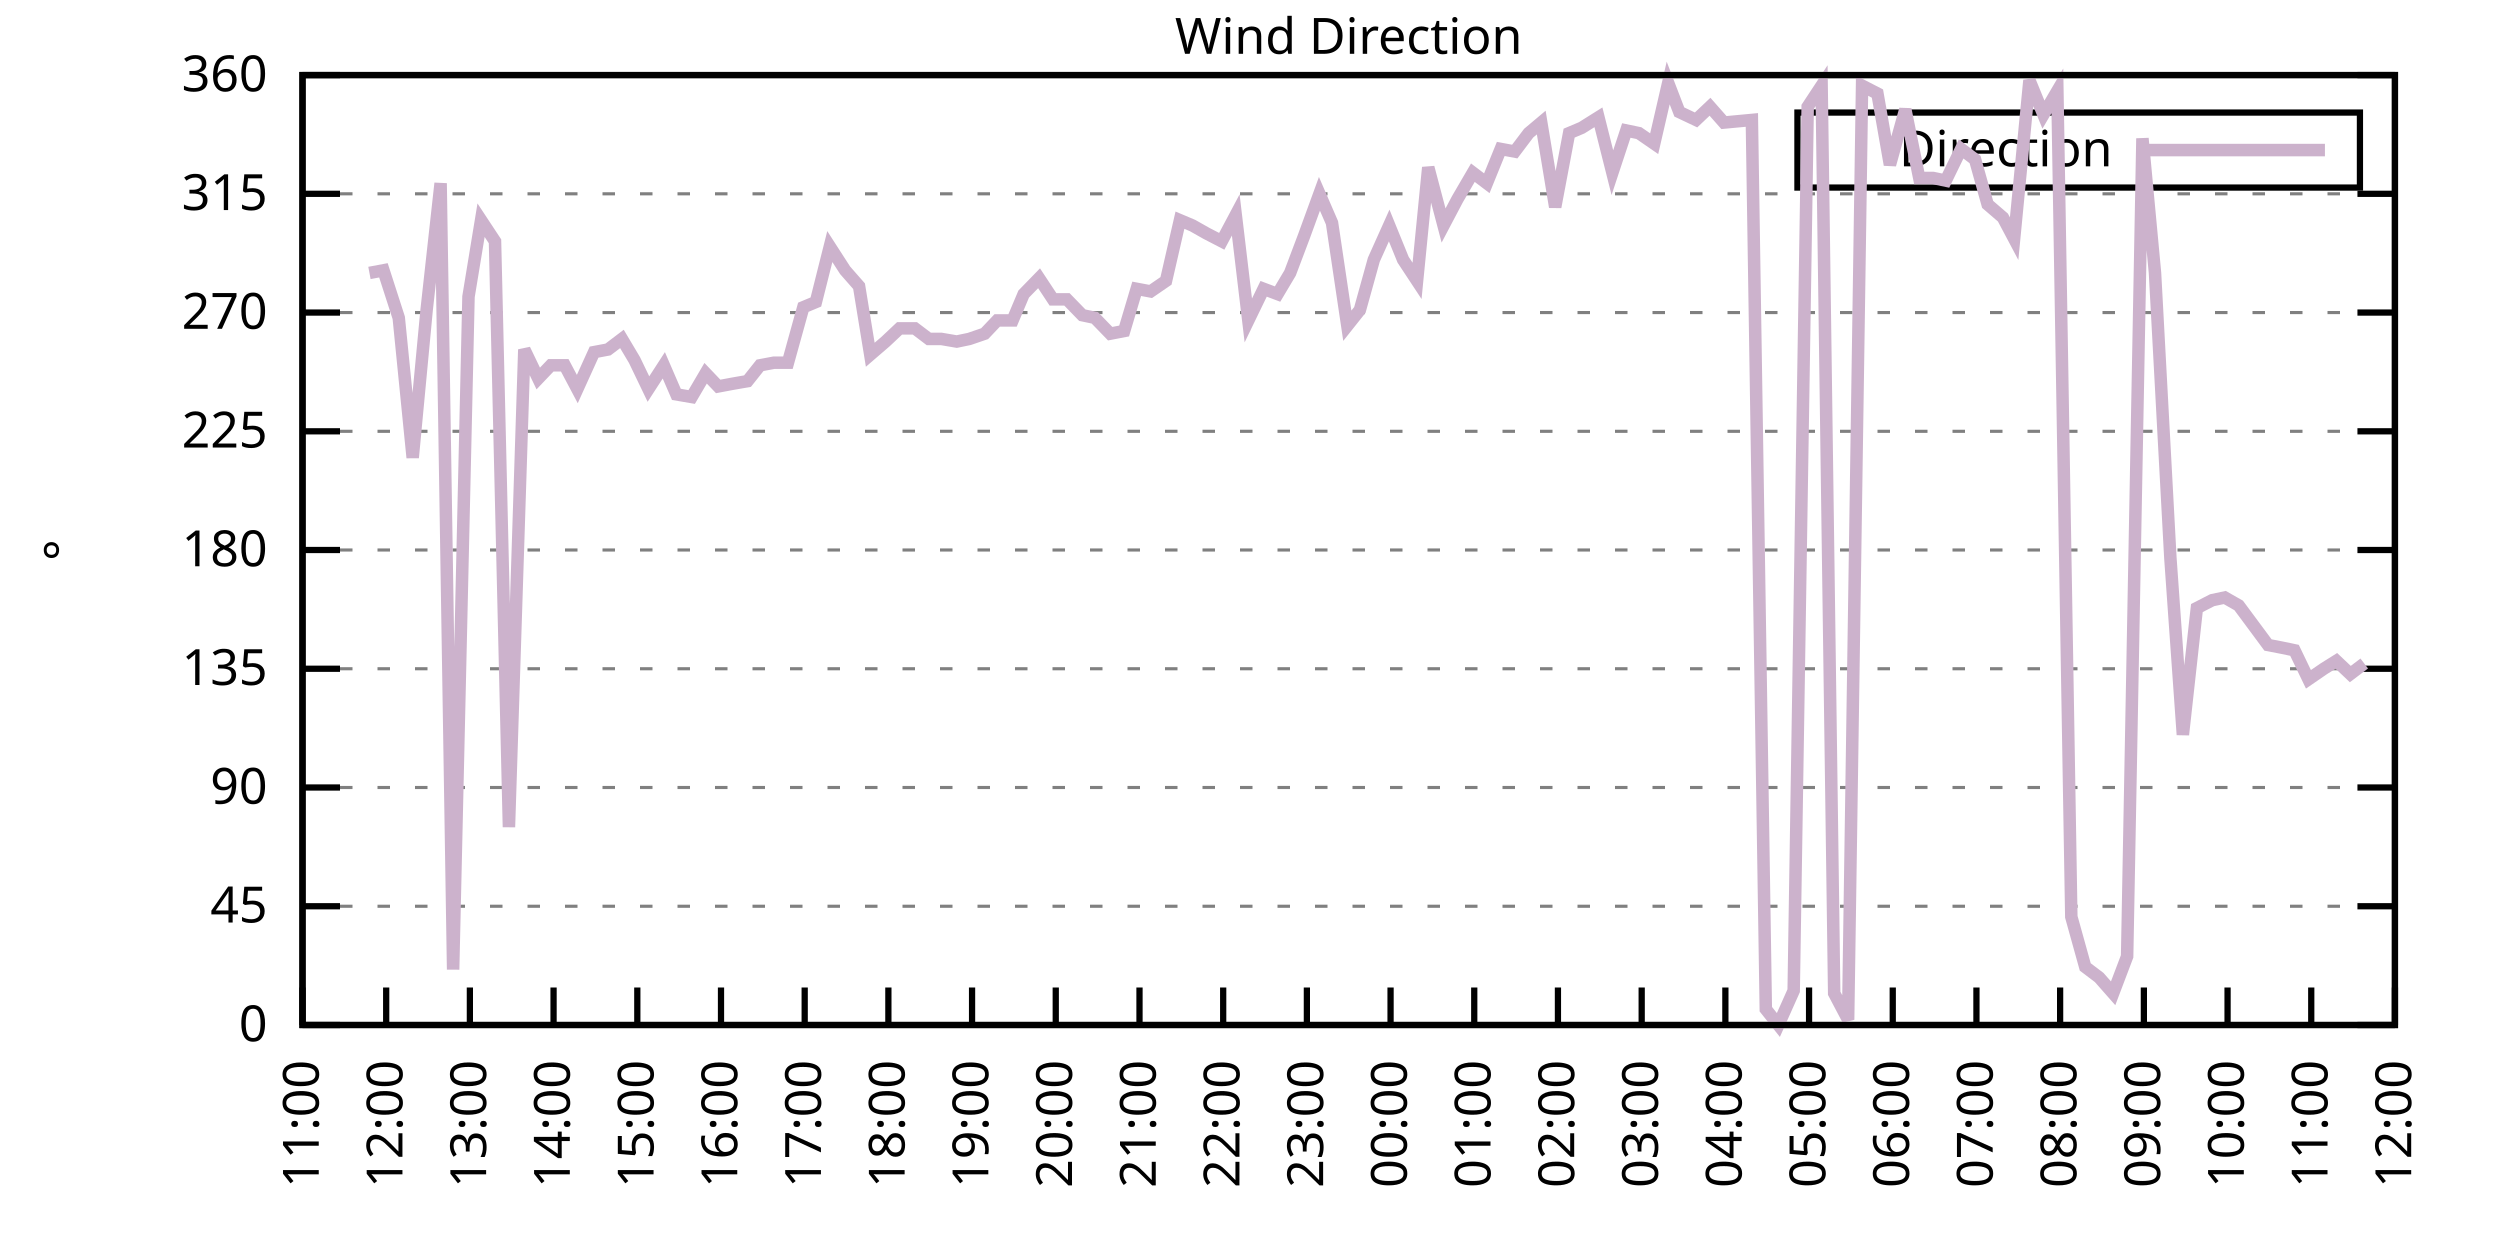
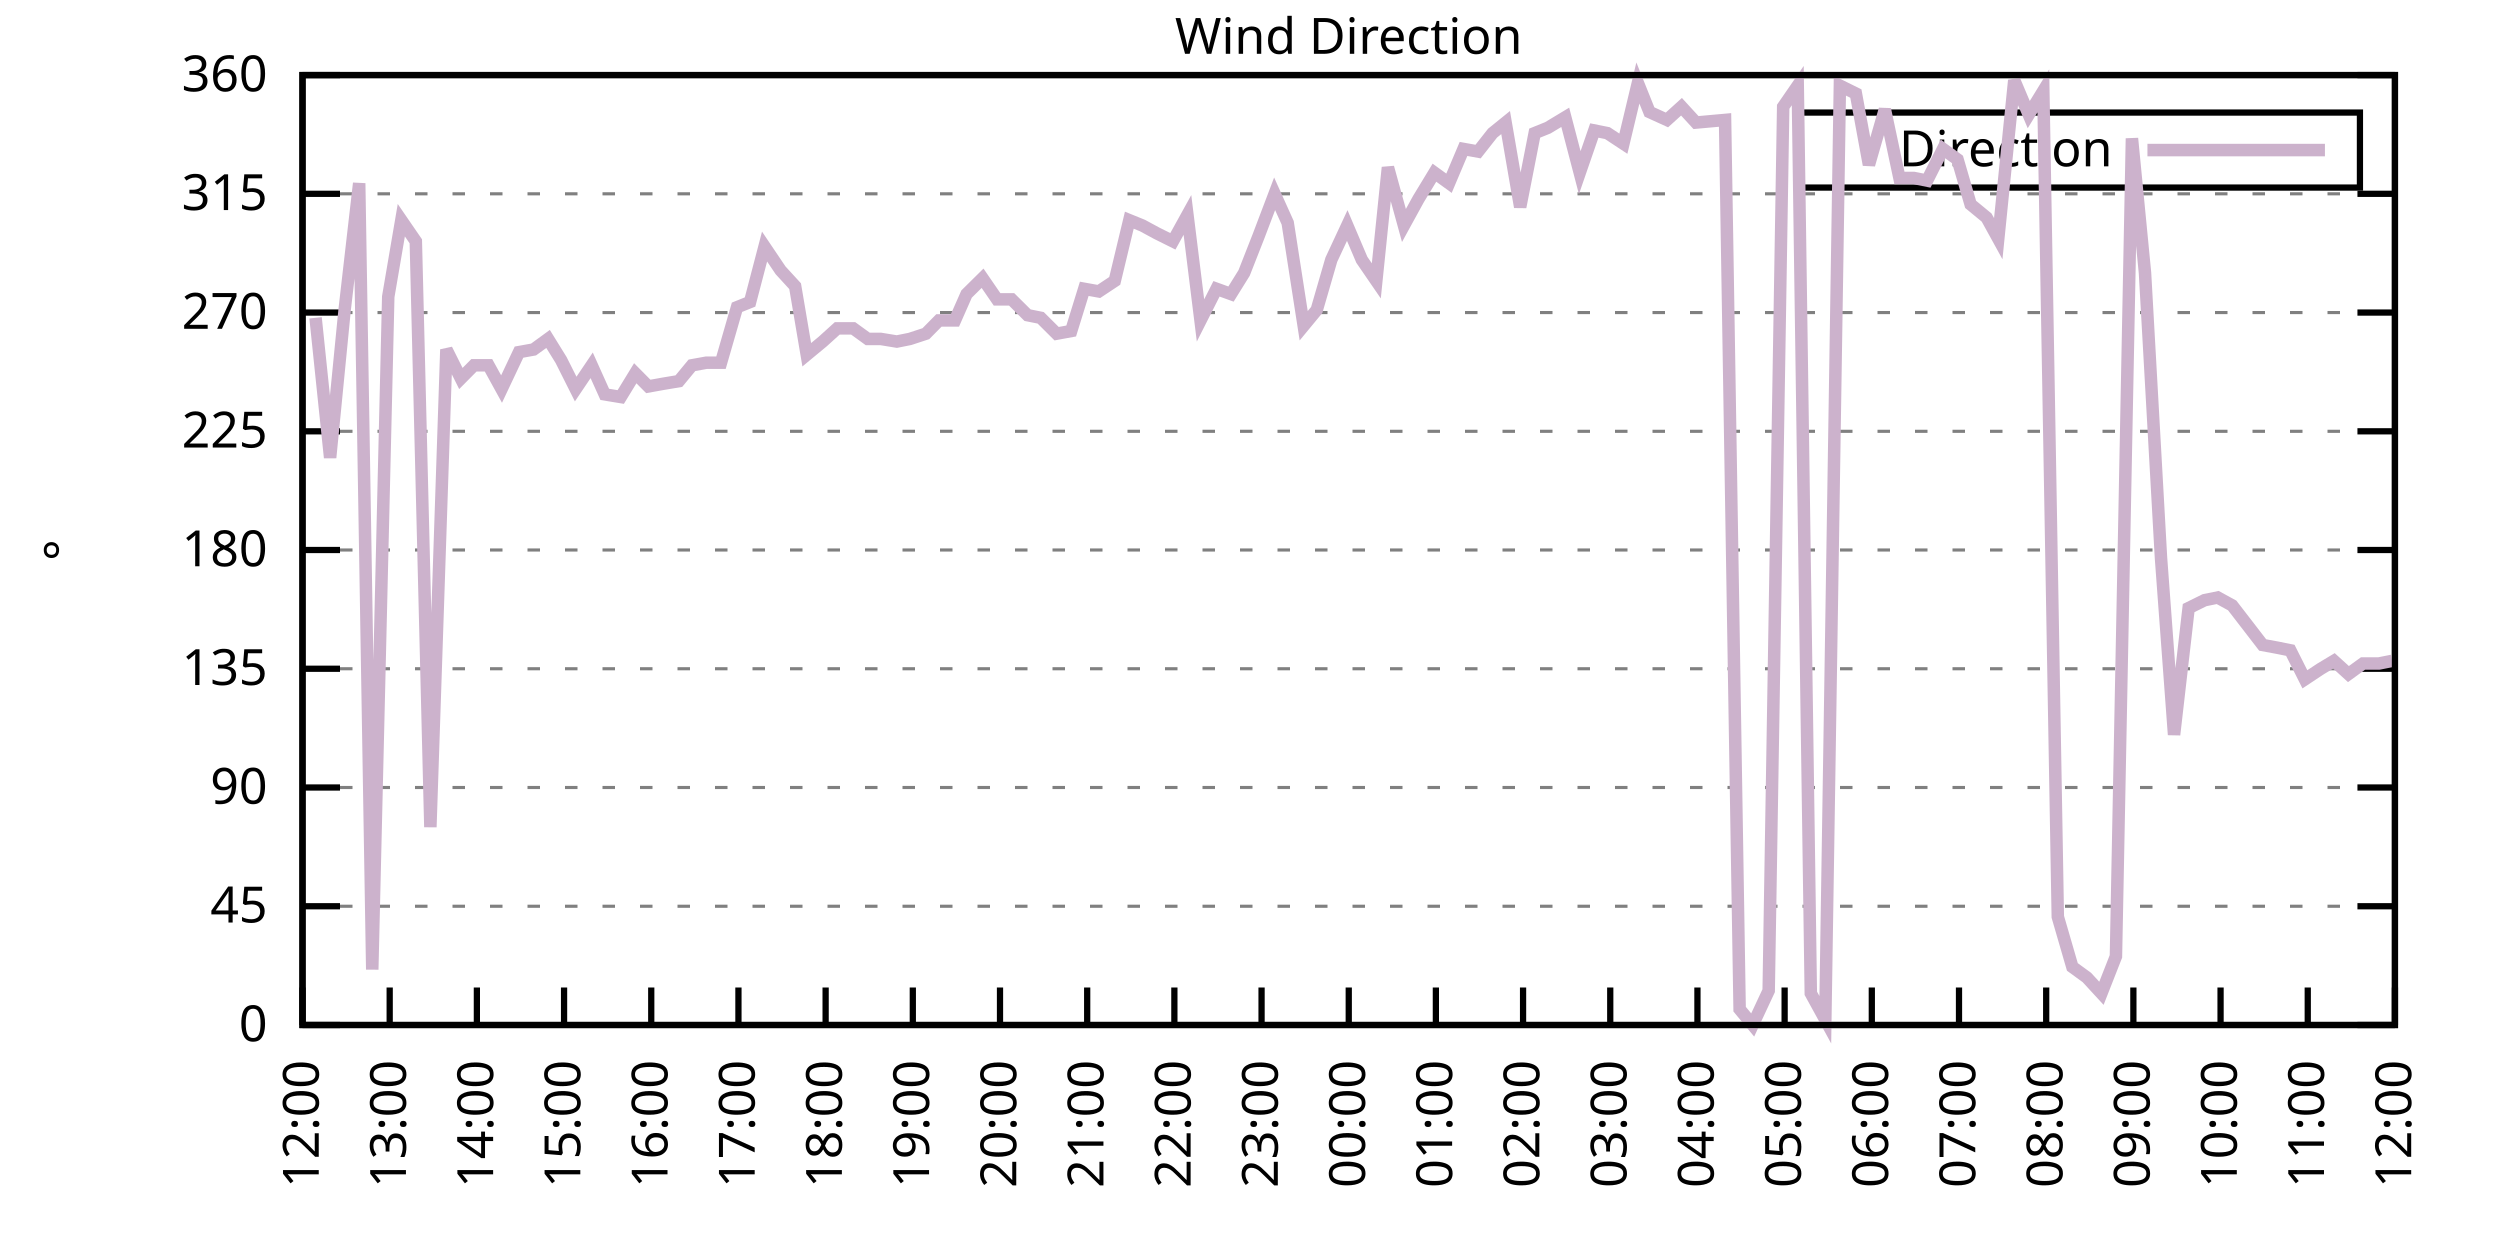
<svg xmlns="http://www.w3.org/2000/svg" xmlns:xlink="http://www.w3.org/1999/xlink" width="400" height="200" viewBox="0 0 400 200">
  <g id="gnuplot_canvas">
    <rect x="0" y="0" width="400" height="200" fill="none" />
    <defs>
      <circle id="gpDot" r="0.5" stroke-width="0.5" stroke="currentColor" />
      <path id="gpPt0" stroke-width="0.333" stroke="currentColor" d="M-1,0 h2 M0,-1 v2" />
      <path id="gpPt1" stroke-width="0.333" stroke="currentColor" d="M-1,-1 L1,1 M1,-1 L-1,1" />
      <path id="gpPt2" stroke-width="0.333" stroke="currentColor" d="M-1,0 L1,0 M0,-1 L0,1 M-1,-1 L1,1 M-1,1 L1,-1" />
      <rect id="gpPt3" stroke-width="0.333" stroke="currentColor" x="-1" y="-1" width="2" height="2" />
      <rect id="gpPt4" stroke-width="0.333" stroke="currentColor" fill="currentColor" x="-1" y="-1" width="2" height="2" />
      <circle id="gpPt5" stroke-width="0.333" stroke="currentColor" cx="0" cy="0" r="1" />
      <use xlink:href="#gpPt5" id="gpPt6" fill="currentColor" stroke="none" />
      <path id="gpPt7" stroke-width="0.333" stroke="currentColor" d="M0,-1.33 L-1.33,0.67 L1.33,0.67 z" />
      <use xlink:href="#gpPt7" id="gpPt8" fill="currentColor" stroke="none" />
      <use xlink:href="#gpPt7" id="gpPt9" stroke="currentColor" transform="rotate(180)" />
      <use xlink:href="#gpPt9" id="gpPt10" fill="currentColor" stroke="none" />
      <use xlink:href="#gpPt3" id="gpPt11" stroke="currentColor" transform="rotate(45)" />
      <use xlink:href="#gpPt11" id="gpPt12" fill="currentColor" stroke="none" />
      <path id="gpPt13" stroke-width="0.333" stroke="currentColor" d="M0,1.330 L1.265,0.411 L0.782,-1.067 L-0.782,-1.076 L-1.265,0.411 z" />
      <use xlink:href="#gpPt13" id="gpPt14" fill="currentColor" stroke="none" />
      <filter id="textbox" filterUnits="objectBoundingBox" x="0" y="0" height="1" width="1">
        <feFlood flood-color="white" flood-opacity="1" result="bgnd" />
        <feComposite in="SourceGraphic" in2="bgnd" operator="atop" />
      </filter>
      <filter id="greybox" filterUnits="objectBoundingBox" x="0" y="0" height="1" width="1">
        <feFlood flood-color="lightgrey" flood-opacity="1" result="grey" />
        <feComposite in="SourceGraphic" in2="grey" operator="atop" />
      </filter>
    </defs>
    <g fill="none" color="white" stroke="currentColor" stroke-width="1.00" stroke-linecap="butt" stroke-linejoin="miter">
</g>
    <g fill="none" color="black" stroke="currentColor" stroke-width="1.00" stroke-linecap="butt" stroke-linejoin="miter">
      <g stroke="none" shape-rendering="crispEdges">
        <polygon fill="rgb(255, 255, 255)" points="48.40,164.00 383.18,164.00 383.18,12.02 48.40,12.02 " />
      </g>
    </g>
    <g fill="none" color="black" stroke="currentColor" stroke-width="1.00" stroke-linecap="butt" stroke-linejoin="miter">
</g>
    <g fill="none" color="black" stroke="black" stroke-width="0.50" stroke-linecap="butt" stroke-linejoin="miter">
</g>
    <g fill="none" color="gray" stroke="currentColor" stroke-width="0.50" stroke-linecap="butt" stroke-linejoin="miter">
      <path stroke="gray" stroke-dasharray="2,4" class="gridline" d="M48.40,164.00 L383.19,164.00  " />
    </g>
    <g fill="none" color="gray" stroke="gray" stroke-width="1.00" stroke-linecap="butt" stroke-linejoin="miter">
</g>
    <g fill="none" color="black" stroke="currentColor" stroke-width="1.00" stroke-linecap="butt" stroke-linejoin="miter">
      <path stroke="black" d="M48.40,164.00 L54.40,164.00 M383.19,164.00 L377.19,164.00  " />
      <g transform="translate(42.80,166.60)" stroke="none" fill="black" font-family="Sans" font-size="8.00" text-anchor="end">
        <text>
          <tspan font-family="Sans"> 0</tspan>
        </text>
      </g>
    </g>
    <g fill="none" color="black" stroke="currentColor" stroke-width="1.00" stroke-linecap="butt" stroke-linejoin="miter">
</g>
    <g fill="none" color="black" stroke="black" stroke-width="0.50" stroke-linecap="butt" stroke-linejoin="miter">
</g>
    <g fill="none" color="gray" stroke="currentColor" stroke-width="0.50" stroke-linecap="butt" stroke-linejoin="miter">
      <path stroke="gray" stroke-dasharray="2,4" class="gridline" d="M48.40,145.00 L383.19,145.00  " />
    </g>
    <g fill="none" color="gray" stroke="gray" stroke-width="1.00" stroke-linecap="butt" stroke-linejoin="miter">
</g>
    <g fill="none" color="black" stroke="currentColor" stroke-width="1.00" stroke-linecap="butt" stroke-linejoin="miter">
      <path stroke="black" d="M48.40,145.00 L54.40,145.00 M383.19,145.00 L377.19,145.00  " />
      <g transform="translate(42.80,147.60)" stroke="none" fill="black" font-family="Sans" font-size="8.00" text-anchor="end">
        <text>
          <tspan font-family="Sans"> 45</tspan>
        </text>
      </g>
    </g>
    <g fill="none" color="black" stroke="currentColor" stroke-width="1.00" stroke-linecap="butt" stroke-linejoin="miter">
</g>
    <g fill="none" color="black" stroke="black" stroke-width="0.50" stroke-linecap="butt" stroke-linejoin="miter">
</g>
    <g fill="none" color="gray" stroke="currentColor" stroke-width="0.50" stroke-linecap="butt" stroke-linejoin="miter">
      <path stroke="gray" stroke-dasharray="2,4" class="gridline" d="M48.40,126.00 L383.19,126.00  " />
    </g>
    <g fill="none" color="gray" stroke="gray" stroke-width="1.00" stroke-linecap="butt" stroke-linejoin="miter">
</g>
    <g fill="none" color="black" stroke="currentColor" stroke-width="1.00" stroke-linecap="butt" stroke-linejoin="miter">
      <path stroke="black" d="M48.40,126.00 L54.40,126.00 M383.19,126.00 L377.19,126.00  " />
      <g transform="translate(42.80,128.60)" stroke="none" fill="black" font-family="Sans" font-size="8.00" text-anchor="end">
        <text>
          <tspan font-family="Sans"> 90</tspan>
        </text>
      </g>
    </g>
    <g fill="none" color="black" stroke="currentColor" stroke-width="1.00" stroke-linecap="butt" stroke-linejoin="miter">
</g>
    <g fill="none" color="black" stroke="black" stroke-width="0.50" stroke-linecap="butt" stroke-linejoin="miter">
</g>
    <g fill="none" color="gray" stroke="currentColor" stroke-width="0.50" stroke-linecap="butt" stroke-linejoin="miter">
      <path stroke="gray" stroke-dasharray="2,4" class="gridline" d="M48.40,107.00 L383.19,107.00  " />
    </g>
    <g fill="none" color="gray" stroke="gray" stroke-width="1.00" stroke-linecap="butt" stroke-linejoin="miter">
</g>
    <g fill="none" color="black" stroke="currentColor" stroke-width="1.00" stroke-linecap="butt" stroke-linejoin="miter">
      <path stroke="black" d="M48.40,107.00 L54.40,107.00 M383.19,107.00 L377.19,107.00  " />
      <g transform="translate(42.80,109.60)" stroke="none" fill="black" font-family="Sans" font-size="8.00" text-anchor="end">
        <text>
          <tspan font-family="Sans"> 135</tspan>
        </text>
      </g>
    </g>
    <g fill="none" color="black" stroke="currentColor" stroke-width="1.00" stroke-linecap="butt" stroke-linejoin="miter">
</g>
    <g fill="none" color="black" stroke="black" stroke-width="0.50" stroke-linecap="butt" stroke-linejoin="miter">
</g>
    <g fill="none" color="gray" stroke="currentColor" stroke-width="0.50" stroke-linecap="butt" stroke-linejoin="miter">
      <path stroke="gray" stroke-dasharray="2,4" class="gridline" d="M48.40,88.00 L383.19,88.00  " />
    </g>
    <g fill="none" color="gray" stroke="gray" stroke-width="1.00" stroke-linecap="butt" stroke-linejoin="miter">
</g>
    <g fill="none" color="black" stroke="currentColor" stroke-width="1.00" stroke-linecap="butt" stroke-linejoin="miter">
      <path stroke="black" d="M48.40,88.00 L54.40,88.00 M383.19,88.00 L377.19,88.00  " />
      <g transform="translate(42.80,90.60)" stroke="none" fill="black" font-family="Sans" font-size="8.00" text-anchor="end">
        <text>
          <tspan font-family="Sans"> 180</tspan>
        </text>
      </g>
    </g>
    <g fill="none" color="black" stroke="currentColor" stroke-width="1.00" stroke-linecap="butt" stroke-linejoin="miter">
</g>
    <g fill="none" color="black" stroke="black" stroke-width="0.50" stroke-linecap="butt" stroke-linejoin="miter">
</g>
    <g fill="none" color="gray" stroke="currentColor" stroke-width="0.50" stroke-linecap="butt" stroke-linejoin="miter">
      <path stroke="gray" stroke-dasharray="2,4" class="gridline" d="M48.40,69.01 L383.19,69.01  " />
    </g>
    <g fill="none" color="gray" stroke="gray" stroke-width="1.00" stroke-linecap="butt" stroke-linejoin="miter">
</g>
    <g fill="none" color="black" stroke="currentColor" stroke-width="1.00" stroke-linecap="butt" stroke-linejoin="miter">
      <path stroke="black" d="M48.40,69.01 L54.40,69.01 M383.19,69.01 L377.19,69.01  " />
      <g transform="translate(42.80,71.61)" stroke="none" fill="black" font-family="Sans" font-size="8.00" text-anchor="end">
        <text>
          <tspan font-family="Sans"> 225</tspan>
        </text>
      </g>
    </g>
    <g fill="none" color="black" stroke="currentColor" stroke-width="1.00" stroke-linecap="butt" stroke-linejoin="miter">
</g>
    <g fill="none" color="black" stroke="black" stroke-width="0.50" stroke-linecap="butt" stroke-linejoin="miter">
</g>
    <g fill="none" color="gray" stroke="currentColor" stroke-width="0.50" stroke-linecap="butt" stroke-linejoin="miter">
      <path stroke="gray" stroke-dasharray="2,4" class="gridline" d="M48.40,50.01 L383.19,50.01  " />
    </g>
    <g fill="none" color="gray" stroke="gray" stroke-width="1.00" stroke-linecap="butt" stroke-linejoin="miter">
</g>
    <g fill="none" color="black" stroke="currentColor" stroke-width="1.00" stroke-linecap="butt" stroke-linejoin="miter">
      <path stroke="black" d="M48.40,50.01 L54.40,50.01 M383.19,50.01 L377.19,50.01  " />
      <g transform="translate(42.80,52.61)" stroke="none" fill="black" font-family="Sans" font-size="8.00" text-anchor="end">
        <text>
          <tspan font-family="Sans"> 270</tspan>
        </text>
      </g>
    </g>
    <g fill="none" color="black" stroke="currentColor" stroke-width="1.00" stroke-linecap="butt" stroke-linejoin="miter">
</g>
    <g fill="none" color="black" stroke="black" stroke-width="0.50" stroke-linecap="butt" stroke-linejoin="miter">
</g>
    <g fill="none" color="gray" stroke="currentColor" stroke-width="0.50" stroke-linecap="butt" stroke-linejoin="miter">
      <path stroke="gray" stroke-dasharray="2,4" class="gridline" d="M48.40,31.01 L383.19,31.01  " />
    </g>
    <g fill="none" color="gray" stroke="gray" stroke-width="1.00" stroke-linecap="butt" stroke-linejoin="miter">
</g>
    <g fill="none" color="black" stroke="currentColor" stroke-width="1.00" stroke-linecap="butt" stroke-linejoin="miter">
      <path stroke="black" d="M48.40,31.01 L54.40,31.01 M383.19,31.01 L377.19,31.01  " />
      <g transform="translate(42.80,33.61)" stroke="none" fill="black" font-family="Sans" font-size="8.00" text-anchor="end">
        <text>
          <tspan font-family="Sans"> 315</tspan>
        </text>
      </g>
    </g>
    <g fill="none" color="black" stroke="currentColor" stroke-width="1.00" stroke-linecap="butt" stroke-linejoin="miter">
</g>
    <g fill="none" color="black" stroke="black" stroke-width="0.50" stroke-linecap="butt" stroke-linejoin="miter">
</g>
    <g fill="none" color="gray" stroke="currentColor" stroke-width="0.50" stroke-linecap="butt" stroke-linejoin="miter">
      <path stroke="gray" stroke-dasharray="2,4" class="gridline" d="M48.40,12.01 L383.19,12.01  " />
    </g>
    <g fill="none" color="gray" stroke="gray" stroke-width="1.00" stroke-linecap="butt" stroke-linejoin="miter">
</g>
    <g fill="none" color="black" stroke="currentColor" stroke-width="1.00" stroke-linecap="butt" stroke-linejoin="miter">
      <path stroke="black" d="M48.40,12.01 L54.40,12.01 M383.19,12.01 L377.19,12.01  " />
      <g transform="translate(42.80,14.61)" stroke="none" fill="black" font-family="Sans" font-size="8.00" text-anchor="end">
        <text>
          <tspan font-family="Sans"> 360</tspan>
        </text>
      </g>
    </g>
    <g fill="none" color="black" stroke="currentColor" stroke-width="1.00" stroke-linecap="butt" stroke-linejoin="miter">
      <path stroke="black" d="M48.40,164.00 L48.40,158.00  " />
      <g transform="translate(51.00,169.60) rotate(270.00)" stroke="none" fill="black" font-family="Sans" font-size="8.00" text-anchor="end">
        <text>
-           <tspan font-family="Sans">11:00</tspan>
-         </text>
-       </g>
-     </g>
-     <g fill="none" color="black" stroke="currentColor" stroke-width="1.00" stroke-linecap="butt" stroke-linejoin="miter">
-       <path stroke="black" d="M61.79,164.00 L61.79,158.00  " />
-       <g transform="translate(64.39,169.60) rotate(270.00)" stroke="none" fill="black" font-family="Sans" font-size="8.00" text-anchor="end">
-         <text>
          <tspan font-family="Sans">12:00</tspan>
        </text>
      </g>
    </g>
    <g fill="none" color="black" stroke="currentColor" stroke-width="1.00" stroke-linecap="butt" stroke-linejoin="miter">
-       <path stroke="black" d="M75.18,164.00 L75.18,158.00  " />
-       <g transform="translate(77.78,169.60) rotate(270.00)" stroke="none" fill="black" font-family="Sans" font-size="8.00" text-anchor="end">
+       <path stroke="black" d="M62.35,164.00 L62.35,158.00  " />
+       <g transform="translate(64.95,169.60) rotate(270.00)" stroke="none" fill="black" font-family="Sans" font-size="8.00" text-anchor="end">
        <text>
          <tspan font-family="Sans">13:00</tspan>
        </text>
      </g>
    </g>
    <g fill="none" color="black" stroke="currentColor" stroke-width="1.00" stroke-linecap="butt" stroke-linejoin="miter">
-       <path stroke="black" d="M88.57,164.00 L88.57,158.00  " />
-       <g transform="translate(91.17,169.60) rotate(270.00)" stroke="none" fill="black" font-family="Sans" font-size="8.00" text-anchor="end">
+       <path stroke="black" d="M76.30,164.00 L76.30,158.00  " />
+       <g transform="translate(78.90,169.60) rotate(270.00)" stroke="none" fill="black" font-family="Sans" font-size="8.00" text-anchor="end">
        <text>
          <tspan font-family="Sans">14:00</tspan>
        </text>
      </g>
    </g>
    <g fill="none" color="black" stroke="currentColor" stroke-width="1.00" stroke-linecap="butt" stroke-linejoin="miter">
-       <path stroke="black" d="M101.97,164.00 L101.97,158.00  " />
-       <g transform="translate(104.57,169.60) rotate(270.00)" stroke="none" fill="black" font-family="Sans" font-size="8.00" text-anchor="end">
+       <path stroke="black" d="M90.25,164.00 L90.25,158.00  " />
+       <g transform="translate(92.85,169.60) rotate(270.00)" stroke="none" fill="black" font-family="Sans" font-size="8.00" text-anchor="end">
        <text>
          <tspan font-family="Sans">15:00</tspan>
        </text>
      </g>
    </g>
    <g fill="none" color="black" stroke="currentColor" stroke-width="1.00" stroke-linecap="butt" stroke-linejoin="miter">
-       <path stroke="black" d="M115.36,164.00 L115.36,158.00  " />
-       <g transform="translate(117.96,169.60) rotate(270.00)" stroke="none" fill="black" font-family="Sans" font-size="8.00" text-anchor="end">
+       <path stroke="black" d="M104.20,164.00 L104.20,158.00  " />
+       <g transform="translate(106.80,169.60) rotate(270.00)" stroke="none" fill="black" font-family="Sans" font-size="8.00" text-anchor="end">
        <text>
          <tspan font-family="Sans">16:00</tspan>
        </text>
      </g>
    </g>
    <g fill="none" color="black" stroke="currentColor" stroke-width="1.00" stroke-linecap="butt" stroke-linejoin="miter">
-       <path stroke="black" d="M128.75,164.00 L128.75,158.00  " />
-       <g transform="translate(131.35,169.60) rotate(270.00)" stroke="none" fill="black" font-family="Sans" font-size="8.00" text-anchor="end">
+       <path stroke="black" d="M118.15,164.00 L118.15,158.00  " />
+       <g transform="translate(120.75,169.60) rotate(270.00)" stroke="none" fill="black" font-family="Sans" font-size="8.00" text-anchor="end">
        <text>
          <tspan font-family="Sans">17:00</tspan>
        </text>
      </g>
    </g>
    <g fill="none" color="black" stroke="currentColor" stroke-width="1.00" stroke-linecap="butt" stroke-linejoin="miter">
-       <path stroke="black" d="M142.14,164.00 L142.14,158.00  " />
-       <g transform="translate(144.74,169.60) rotate(270.00)" stroke="none" fill="black" font-family="Sans" font-size="8.00" text-anchor="end">
+       <path stroke="black" d="M132.10,164.00 L132.10,158.00  " />
+       <g transform="translate(134.70,169.60) rotate(270.00)" stroke="none" fill="black" font-family="Sans" font-size="8.00" text-anchor="end">
        <text>
          <tspan font-family="Sans">18:00</tspan>
        </text>
      </g>
    </g>
    <g fill="none" color="black" stroke="currentColor" stroke-width="1.00" stroke-linecap="butt" stroke-linejoin="miter">
-       <path stroke="black" d="M155.53,164.00 L155.53,158.00  " />
-       <g transform="translate(158.13,169.60) rotate(270.00)" stroke="none" fill="black" font-family="Sans" font-size="8.00" text-anchor="end">
+       <path stroke="black" d="M146.05,164.00 L146.05,158.00  " />
+       <g transform="translate(148.65,169.60) rotate(270.00)" stroke="none" fill="black" font-family="Sans" font-size="8.00" text-anchor="end">
        <text>
          <tspan font-family="Sans">19:00</tspan>
        </text>
      </g>
    </g>
    <g fill="none" color="black" stroke="currentColor" stroke-width="1.00" stroke-linecap="butt" stroke-linejoin="miter">
-       <path stroke="black" d="M168.92,164.00 L168.92,158.00  " />
-       <g transform="translate(171.52,169.60) rotate(270.00)" stroke="none" fill="black" font-family="Sans" font-size="8.00" text-anchor="end">
+       <path stroke="black" d="M160.00,164.00 L160.00,158.00  " />
+       <g transform="translate(162.60,169.60) rotate(270.00)" stroke="none" fill="black" font-family="Sans" font-size="8.00" text-anchor="end">
        <text>
          <tspan font-family="Sans">20:00</tspan>
        </text>
      </g>
    </g>
    <g fill="none" color="black" stroke="currentColor" stroke-width="1.00" stroke-linecap="butt" stroke-linejoin="miter">
-       <path stroke="black" d="M182.32,164.00 L182.32,158.00  " />
-       <g transform="translate(184.92,169.60) rotate(270.00)" stroke="none" fill="black" font-family="Sans" font-size="8.00" text-anchor="end">
+       <path stroke="black" d="M173.95,164.00 L173.95,158.00  " />
+       <g transform="translate(176.55,169.60) rotate(270.00)" stroke="none" fill="black" font-family="Sans" font-size="8.00" text-anchor="end">
        <text>
          <tspan font-family="Sans">21:00</tspan>
        </text>
      </g>
    </g>
    <g fill="none" color="black" stroke="currentColor" stroke-width="1.00" stroke-linecap="butt" stroke-linejoin="miter">
-       <path stroke="black" d="M195.71,164.00 L195.71,158.00  " />
-       <g transform="translate(198.31,169.60) rotate(270.00)" stroke="none" fill="black" font-family="Sans" font-size="8.00" text-anchor="end">
+       <path stroke="black" d="M187.90,164.00 L187.90,158.00  " />
+       <g transform="translate(190.50,169.60) rotate(270.00)" stroke="none" fill="black" font-family="Sans" font-size="8.00" text-anchor="end">
        <text>
          <tspan font-family="Sans">22:00</tspan>
        </text>
      </g>
    </g>
    <g fill="none" color="black" stroke="currentColor" stroke-width="1.00" stroke-linecap="butt" stroke-linejoin="miter">
-       <path stroke="black" d="M209.10,164.00 L209.10,158.00  " />
-       <g transform="translate(211.70,169.60) rotate(270.00)" stroke="none" fill="black" font-family="Sans" font-size="8.00" text-anchor="end">
+       <path stroke="black" d="M201.85,164.00 L201.85,158.00  " />
+       <g transform="translate(204.45,169.60) rotate(270.00)" stroke="none" fill="black" font-family="Sans" font-size="8.00" text-anchor="end">
        <text>
          <tspan font-family="Sans">23:00</tspan>
        </text>
      </g>
    </g>
    <g fill="none" color="black" stroke="currentColor" stroke-width="1.00" stroke-linecap="butt" stroke-linejoin="miter">
-       <path stroke="black" d="M222.49,164.00 L222.49,158.00  " />
-       <g transform="translate(225.09,169.60) rotate(270.00)" stroke="none" fill="black" font-family="Sans" font-size="8.00" text-anchor="end">
+       <path stroke="black" d="M215.80,164.00 L215.80,158.00  " />
+       <g transform="translate(218.40,169.60) rotate(270.00)" stroke="none" fill="black" font-family="Sans" font-size="8.00" text-anchor="end">
        <text>
          <tspan font-family="Sans">00:00</tspan>
        </text>
      </g>
    </g>
    <g fill="none" color="black" stroke="currentColor" stroke-width="1.00" stroke-linecap="butt" stroke-linejoin="miter">
-       <path stroke="black" d="M235.88,164.00 L235.88,158.00  " />
-       <g transform="translate(238.48,169.60) rotate(270.00)" stroke="none" fill="black" font-family="Sans" font-size="8.00" text-anchor="end">
+       <path stroke="black" d="M229.74,164.00 L229.74,158.00  " />
+       <g transform="translate(232.34,169.60) rotate(270.00)" stroke="none" fill="black" font-family="Sans" font-size="8.00" text-anchor="end">
        <text>
          <tspan font-family="Sans">01:00</tspan>
        </text>
      </g>
    </g>
    <g fill="none" color="black" stroke="currentColor" stroke-width="1.00" stroke-linecap="butt" stroke-linejoin="miter">
-       <path stroke="black" d="M249.27,164.00 L249.27,158.00  " />
-       <g transform="translate(251.87,169.60) rotate(270.00)" stroke="none" fill="black" font-family="Sans" font-size="8.00" text-anchor="end">
+       <path stroke="black" d="M243.69,164.00 L243.69,158.00  " />
+       <g transform="translate(246.29,169.60) rotate(270.00)" stroke="none" fill="black" font-family="Sans" font-size="8.00" text-anchor="end">
        <text>
          <tspan font-family="Sans">02:00</tspan>
        </text>
      </g>
    </g>
    <g fill="none" color="black" stroke="currentColor" stroke-width="1.00" stroke-linecap="butt" stroke-linejoin="miter">
-       <path stroke="black" d="M262.67,164.00 L262.67,158.00  " />
-       <g transform="translate(265.27,169.60) rotate(270.00)" stroke="none" fill="black" font-family="Sans" font-size="8.00" text-anchor="end">
+       <path stroke="black" d="M257.64,164.00 L257.64,158.00  " />
+       <g transform="translate(260.24,169.60) rotate(270.00)" stroke="none" fill="black" font-family="Sans" font-size="8.00" text-anchor="end">
        <text>
          <tspan font-family="Sans">03:00</tspan>
        </text>
      </g>
    </g>
    <g fill="none" color="black" stroke="currentColor" stroke-width="1.00" stroke-linecap="butt" stroke-linejoin="miter">
-       <path stroke="black" d="M276.06,164.00 L276.06,158.00  " />
-       <g transform="translate(278.66,169.60) rotate(270.00)" stroke="none" fill="black" font-family="Sans" font-size="8.00" text-anchor="end">
+       <path stroke="black" d="M271.59,164.00 L271.59,158.00  " />
+       <g transform="translate(274.19,169.60) rotate(270.00)" stroke="none" fill="black" font-family="Sans" font-size="8.00" text-anchor="end">
        <text>
          <tspan font-family="Sans">04:00</tspan>
        </text>
      </g>
    </g>
    <g fill="none" color="black" stroke="currentColor" stroke-width="1.00" stroke-linecap="butt" stroke-linejoin="miter">
-       <path stroke="black" d="M289.45,164.00 L289.45,158.00  " />
-       <g transform="translate(292.05,169.60) rotate(270.00)" stroke="none" fill="black" font-family="Sans" font-size="8.00" text-anchor="end">
+       <path stroke="black" d="M285.54,164.00 L285.54,158.00  " />
+       <g transform="translate(288.14,169.60) rotate(270.00)" stroke="none" fill="black" font-family="Sans" font-size="8.00" text-anchor="end">
        <text>
          <tspan font-family="Sans">05:00</tspan>
        </text>
      </g>
    </g>
    <g fill="none" color="black" stroke="currentColor" stroke-width="1.00" stroke-linecap="butt" stroke-linejoin="miter">
-       <path stroke="black" d="M302.84,164.00 L302.84,158.00  " />
-       <g transform="translate(305.44,169.60) rotate(270.00)" stroke="none" fill="black" font-family="Sans" font-size="8.00" text-anchor="end">
+       <path stroke="black" d="M299.49,164.00 L299.49,158.00  " />
+       <g transform="translate(302.09,169.60) rotate(270.00)" stroke="none" fill="black" font-family="Sans" font-size="8.00" text-anchor="end">
        <text>
          <tspan font-family="Sans">06:00</tspan>
        </text>
      </g>
    </g>
    <g fill="none" color="black" stroke="currentColor" stroke-width="1.00" stroke-linecap="butt" stroke-linejoin="miter">
-       <path stroke="black" d="M316.23,164.00 L316.23,158.00  " />
-       <g transform="translate(318.83,169.60) rotate(270.00)" stroke="none" fill="black" font-family="Sans" font-size="8.00" text-anchor="end">
+       <path stroke="black" d="M313.44,164.00 L313.44,158.00  " />
+       <g transform="translate(316.04,169.60) rotate(270.00)" stroke="none" fill="black" font-family="Sans" font-size="8.00" text-anchor="end">
        <text>
          <tspan font-family="Sans">07:00</tspan>
        </text>
      </g>
    </g>
    <g fill="none" color="black" stroke="currentColor" stroke-width="1.00" stroke-linecap="butt" stroke-linejoin="miter">
-       <path stroke="black" d="M329.62,164.00 L329.62,158.00  " />
-       <g transform="translate(332.22,169.60) rotate(270.00)" stroke="none" fill="black" font-family="Sans" font-size="8.00" text-anchor="end">
+       <path stroke="black" d="M327.39,164.00 L327.39,158.00  " />
+       <g transform="translate(329.99,169.60) rotate(270.00)" stroke="none" fill="black" font-family="Sans" font-size="8.00" text-anchor="end">
        <text>
          <tspan font-family="Sans">08:00</tspan>
        </text>
      </g>
    </g>
    <g fill="none" color="black" stroke="currentColor" stroke-width="1.00" stroke-linecap="butt" stroke-linejoin="miter">
-       <path stroke="black" d="M343.02,164.00 L343.02,158.00  " />
-       <g transform="translate(345.62,169.60) rotate(270.00)" stroke="none" fill="black" font-family="Sans" font-size="8.00" text-anchor="end">
+       <path stroke="black" d="M341.34,164.00 L341.34,158.00  " />
+       <g transform="translate(343.94,169.60) rotate(270.00)" stroke="none" fill="black" font-family="Sans" font-size="8.00" text-anchor="end">
        <text>
          <tspan font-family="Sans">09:00</tspan>
        </text>
      </g>
    </g>
    <g fill="none" color="black" stroke="currentColor" stroke-width="1.00" stroke-linecap="butt" stroke-linejoin="miter">
-       <path stroke="black" d="M356.41,164.00 L356.41,158.00  " />
-       <g transform="translate(359.01,169.60) rotate(270.00)" stroke="none" fill="black" font-family="Sans" font-size="8.00" text-anchor="end">
+       <path stroke="black" d="M355.29,164.00 L355.29,158.00  " />
+       <g transform="translate(357.89,169.60) rotate(270.00)" stroke="none" fill="black" font-family="Sans" font-size="8.00" text-anchor="end">
        <text>
          <tspan font-family="Sans">10:00</tspan>
        </text>
      </g>
    </g>
    <g fill="none" color="black" stroke="currentColor" stroke-width="1.00" stroke-linecap="butt" stroke-linejoin="miter">
-       <path stroke="black" d="M369.80,164.00 L369.80,158.00  " />
-       <g transform="translate(372.40,169.60) rotate(270.00)" stroke="none" fill="black" font-family="Sans" font-size="8.00" text-anchor="end">
+       <path stroke="black" d="M369.24,164.00 L369.24,158.00  " />
+       <g transform="translate(371.84,169.60) rotate(270.00)" stroke="none" fill="black" font-family="Sans" font-size="8.00" text-anchor="end">
        <text>
          <tspan font-family="Sans">11:00</tspan>
        </text>
      </g>
    </g>
    <g fill="none" color="black" stroke="currentColor" stroke-width="1.00" stroke-linecap="butt" stroke-linejoin="miter">
      <path stroke="black" d="M383.19,164.00 L383.19,158.00  " />
      <g transform="translate(385.79,169.60) rotate(270.00)" stroke="none" fill="black" font-family="Sans" font-size="8.00" text-anchor="end">
        <text>
          <tspan font-family="Sans">12:00</tspan>
        </text>
      </g>
    </g>
    <g fill="none" color="black" stroke="currentColor" stroke-width="1.00" stroke-linecap="butt" stroke-linejoin="miter">
</g>
    <g fill="none" color="black" stroke="currentColor" stroke-width="1.00" stroke-linecap="butt" stroke-linejoin="miter">
      <path stroke="black" d="M48.40,12.01 L48.40,164.00 L383.19,164.00 L383.19,12.01 L48.40,12.01 Z  " />
    </g>
    <g fill="none" color="black" stroke="currentColor" stroke-width="1.00" stroke-linecap="butt" stroke-linejoin="miter">
</g>
    <g fill="none" color="black" stroke="currentColor" stroke-width="1.00" stroke-linecap="butt" stroke-linejoin="miter">
      <path stroke="black" d="M287.59,30.01 L287.59,18.01 L377.59,18.01 L377.59,30.01 L287.59,30.01 Z  " />
    </g>
    <g id="Wind_direction_plot_1">
      <g fill="none" color="white" stroke="black" stroke-width="2.00" stroke-linecap="butt" stroke-linejoin="miter">
</g>
      <g fill="none" color="black" stroke="currentColor" stroke-width="2.00" stroke-linecap="butt" stroke-linejoin="miter">
        <g transform="translate(337.99,26.61)" stroke="none" fill="black" font-family="Sans" font-size="8.00" text-anchor="end">
          <text>
            <tspan font-family="Sans">Direction</tspan>
          </text>
        </g>
      </g>
      <g fill="none" color="black" stroke="currentColor" stroke-width="2.00" stroke-linecap="butt" stroke-linejoin="miter">
-         <path stroke="rgb(204, 178, 204)" d="M343.59,24.01 L371.99,24.01 M59.11,43.67 L61.35,43.25 L63.80,50.85 L66.03,73.23 L68.26,49.59 L70.50,29.32   L72.50,155.13 L74.96,47.47 L76.97,35.23 L79.20,38.61 L81.43,132.34 L83.89,55.92 L86.12,60.56 L88.13,58.45   L90.36,58.45 L92.37,62.25 L95.05,56.34 L97.28,55.92 L99.51,54.23 L101.52,57.61 L103.75,62.25 L106.21,58.45   L108.22,63.10 L110.67,63.52 L112.90,59.72 L114.91,61.83 L117.14,61.41 L119.60,60.98 L121.61,58.45 L123.84,58.03   L126.07,58.03 L128.53,49.16 L130.54,48.32 L132.77,39.45 L135.22,43.25 L137.45,45.79 L139.24,56.76 L141.69,54.65   L143.93,52.54 L146.38,52.54 L148.61,54.23 L150.62,54.23 L153.08,54.65 L155.09,54.23 L157.54,53.39 L159.55,51.27   L162.01,51.27 L163.79,47.05 L166.25,44.52 L168.48,47.90 L170.71,47.90 L173.17,50.43 L175.17,50.85 L177.63,53.39   L179.86,52.96 L181.87,46.21 L184.10,46.63 L186.56,44.94 L188.79,35.23 L190.80,36.08 L193.03,37.34 L195.48,38.61   L197.72,34.39 L199.73,51.27 L202.18,46.21 L204.41,47.05 L206.42,43.67 L208.65,37.76 L211.11,31.01 L213.12,35.65   L215.57,52.12 L217.58,49.59 L219.81,41.56 L222.27,36.08 L224.50,41.56 L226.73,44.94 L228.52,26.79 L230.97,36.08   L233.20,31.85 L235.66,27.63 L237.89,29.32 L240.12,23.83 L242.36,24.25 L244.59,21.30 L246.60,19.61 L248.83,33.12   L251.06,21.30 L253.07,20.45 L255.75,18.77 L257.98,27.63 L260.21,20.88 L262.22,21.30 L264.67,22.99 L266.91,13.28   L268.69,17.92 L271.37,19.19 L273.60,17.08 L275.83,19.61 L280.30,19.19 L282.53,161.47 L284.54,164.00 L286.99,158.51   L289.23,17.08 L291.46,13.70 L293.47,158.93 L295.70,163.16 L297.93,13.70 L300.39,14.97 L302.39,26.36 L304.85,17.50   L307.08,28.48 L309.31,28.48 L311.32,28.90 L313.78,23.83 L316.01,25.52 L318.02,32.70 L320.47,34.81 L322.26,38.19   L324.71,12.85 L326.95,18.34 L329.18,14.54 L331.41,146.69 L333.64,154.71 L335.87,156.40 L338.10,158.93 L340.34,153.02   L342.79,22.14 L344.80,43.67 L347.26,89.27 L349.26,117.56 L351.50,97.29 L353.95,96.03 L355.96,95.60 L358.19,96.87   L362.88,103.20 L365.11,103.63 L367.12,104.05 L369.35,108.69 L371.81,107.00 L373.82,105.74 L376.05,107.85 L378.28,106.16    " />
+         <path stroke="rgb(204, 178, 204)" d="M343.59,24.01 L371.99,24.01 M50.49,50.85 L52.82,73.23 L55.14,49.59 L57.47,29.32 L59.56,155.13 L62.12,47.47   L64.21,35.23 L66.53,38.61 L68.86,132.34 L71.42,55.92 L73.74,60.56 L75.83,58.45 L78.16,58.45 L80.25,62.25   L83.04,56.34 L85.37,55.92 L87.69,54.23 L89.78,57.61 L92.11,62.25 L94.67,58.45 L96.76,63.10 L99.32,63.52   L101.64,59.72 L103.73,61.83 L106.06,61.41 L108.62,60.98 L110.71,58.45 L113.03,58.03 L115.36,58.03 L117.92,49.16   L120.01,48.32 L122.33,39.45 L124.89,43.25 L127.22,45.79 L129.08,56.76 L131.63,54.65 L133.96,52.54 L136.51,52.54   L138.84,54.23 L140.93,54.23 L143.49,54.65 L145.58,54.23 L148.14,53.39 L150.23,51.27 L152.79,51.27 L154.65,47.05   L157.21,44.52 L159.53,47.90 L161.86,47.90 L164.41,50.43 L166.51,50.85 L169.06,53.39 L171.39,52.96 L173.48,46.21   L175.81,46.63 L178.36,44.94 L180.69,35.23 L182.78,36.08 L185.11,37.34 L187.66,38.61 L189.99,34.39 L192.08,51.27   L194.64,46.21 L196.96,47.05 L199.06,43.67 L201.38,37.76 L203.94,31.01 L206.03,35.65 L208.59,52.12 L210.68,49.59   L213.01,41.56 L215.56,36.08 L217.89,41.56 L220.21,44.94 L222.07,26.79 L224.63,36.08 L226.95,31.85 L229.51,27.63   L231.84,29.32 L234.16,23.83 L236.49,24.25 L238.81,21.30 L240.90,19.61 L243.23,33.12 L245.55,21.30 L247.65,20.45   L250.44,18.77 L252.76,27.63 L255.09,20.88 L257.18,21.30 L259.74,22.99 L262.06,13.28 L263.92,17.92 L266.71,19.19   L269.04,17.08 L271.36,19.61 L276.01,19.19 L278.34,161.47 L280.43,164.00 L282.99,158.51 L285.31,17.08 L287.64,13.70   L289.73,158.93 L292.05,163.16 L294.38,13.70 L296.94,14.97 L299.03,26.36 L301.58,17.50 L303.91,28.48 L306.23,28.48   L308.33,28.90 L310.88,23.83 L313.21,25.52 L315.30,32.70 L317.86,34.81 L319.72,38.19 L322.28,12.85 L324.60,18.34   L326.93,14.54 L329.25,146.69 L331.58,154.71 L333.90,156.40 L336.23,158.93 L338.55,153.02 L341.11,22.14 L343.20,43.67   L345.76,89.27 L347.85,117.56 L350.18,97.29 L352.73,96.03 L354.83,95.60 L357.15,96.87 L362.03,103.20 L364.36,103.63   L366.45,104.05 L368.78,108.69 L371.33,107.00 L373.43,105.74 L375.75,107.85 L378.08,106.16 L380.63,106.16 L382.73,105.74    " />
      </g>
    </g>
    <g fill="none" color="black" stroke="currentColor" stroke-width="2.00" stroke-linecap="butt" stroke-linejoin="miter">
</g>
    <g fill="none" color="black" stroke="black" stroke-width="1.00" stroke-linecap="butt" stroke-linejoin="miter">
</g>
    <g fill="none" color="black" stroke="currentColor" stroke-width="1.00" stroke-linecap="butt" stroke-linejoin="miter">
      <path stroke="black" d="M48.40,12.01 L48.40,164.00 L383.19,164.00 L383.19,12.01 L48.40,12.01 Z  " />
      <g transform="translate(12.80,88.01) rotate(270.00)" stroke="none" fill="black" font-family="Sans" font-size="8.00" text-anchor="middle">
        <text>
          <tspan font-family="Sans">°</tspan>
        </text>
      </g>
    </g>
    <g fill="none" color="black" stroke="currentColor" stroke-width="1.00" stroke-linecap="butt" stroke-linejoin="miter">
</g>
    <g fill="none" color="black" stroke="currentColor" stroke-width="1.00" stroke-linecap="butt" stroke-linejoin="miter">
      <g transform="translate(215.79,8.61)" stroke="none" fill="black" font-family="Sans" font-size="8.00" text-anchor="middle">
        <text>
          <tspan font-family="Sans">Wind Direction</tspan>
        </text>
      </g>
    </g>
    <g fill="none" color="black" stroke="currentColor" stroke-width="1.00" stroke-linecap="butt" stroke-linejoin="miter">
</g>
  </g>
</svg>
